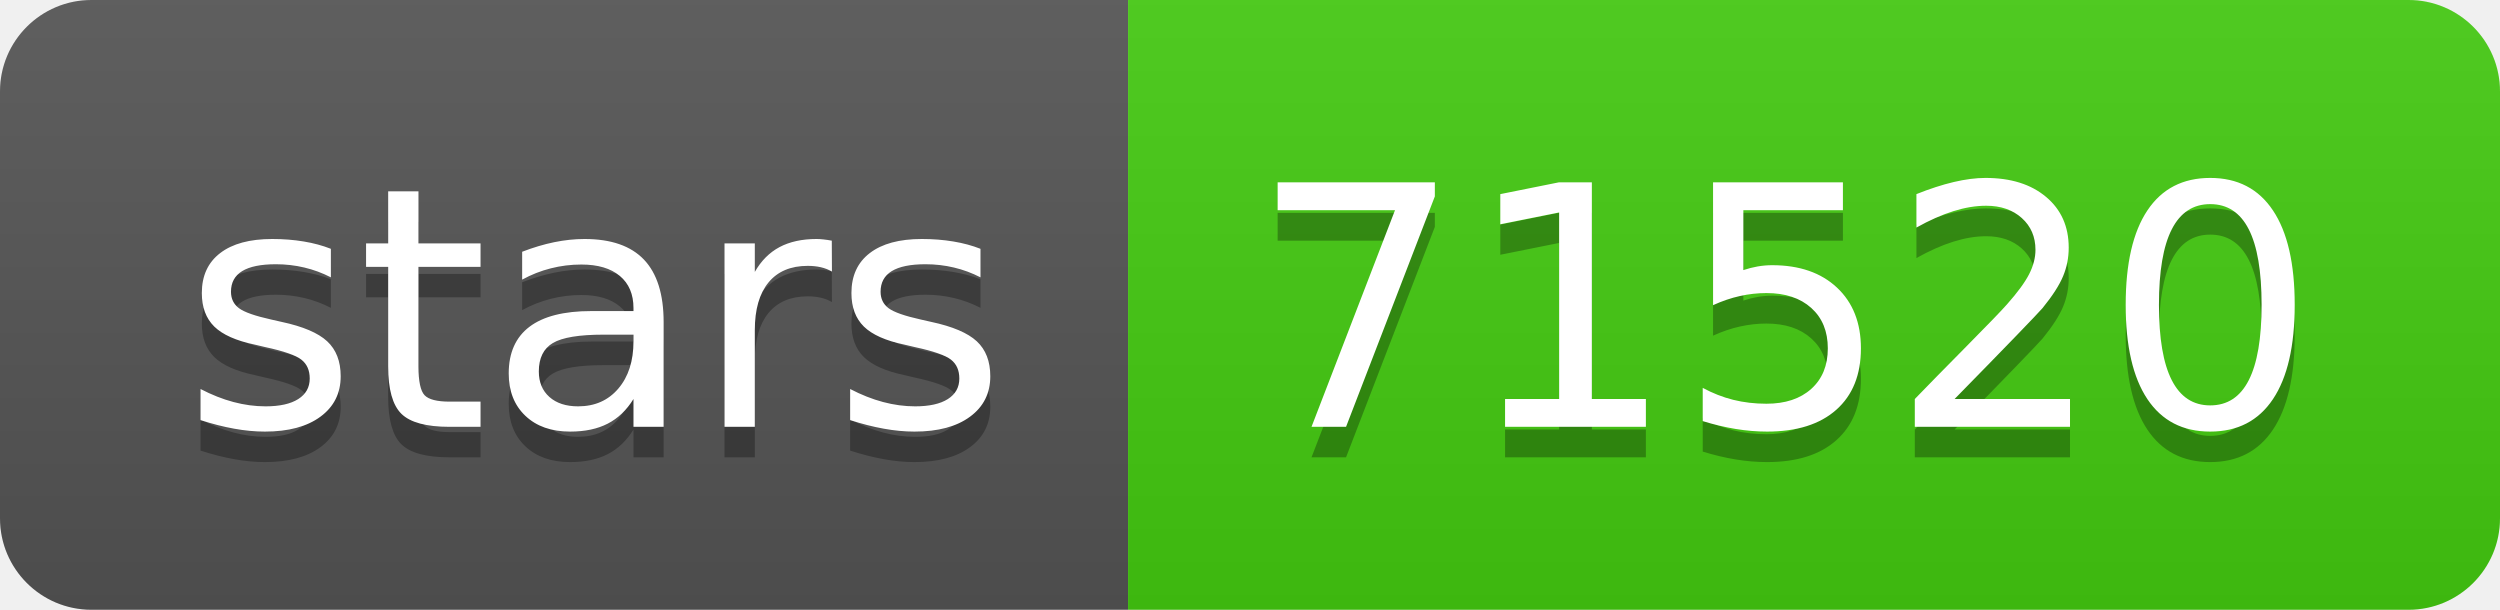
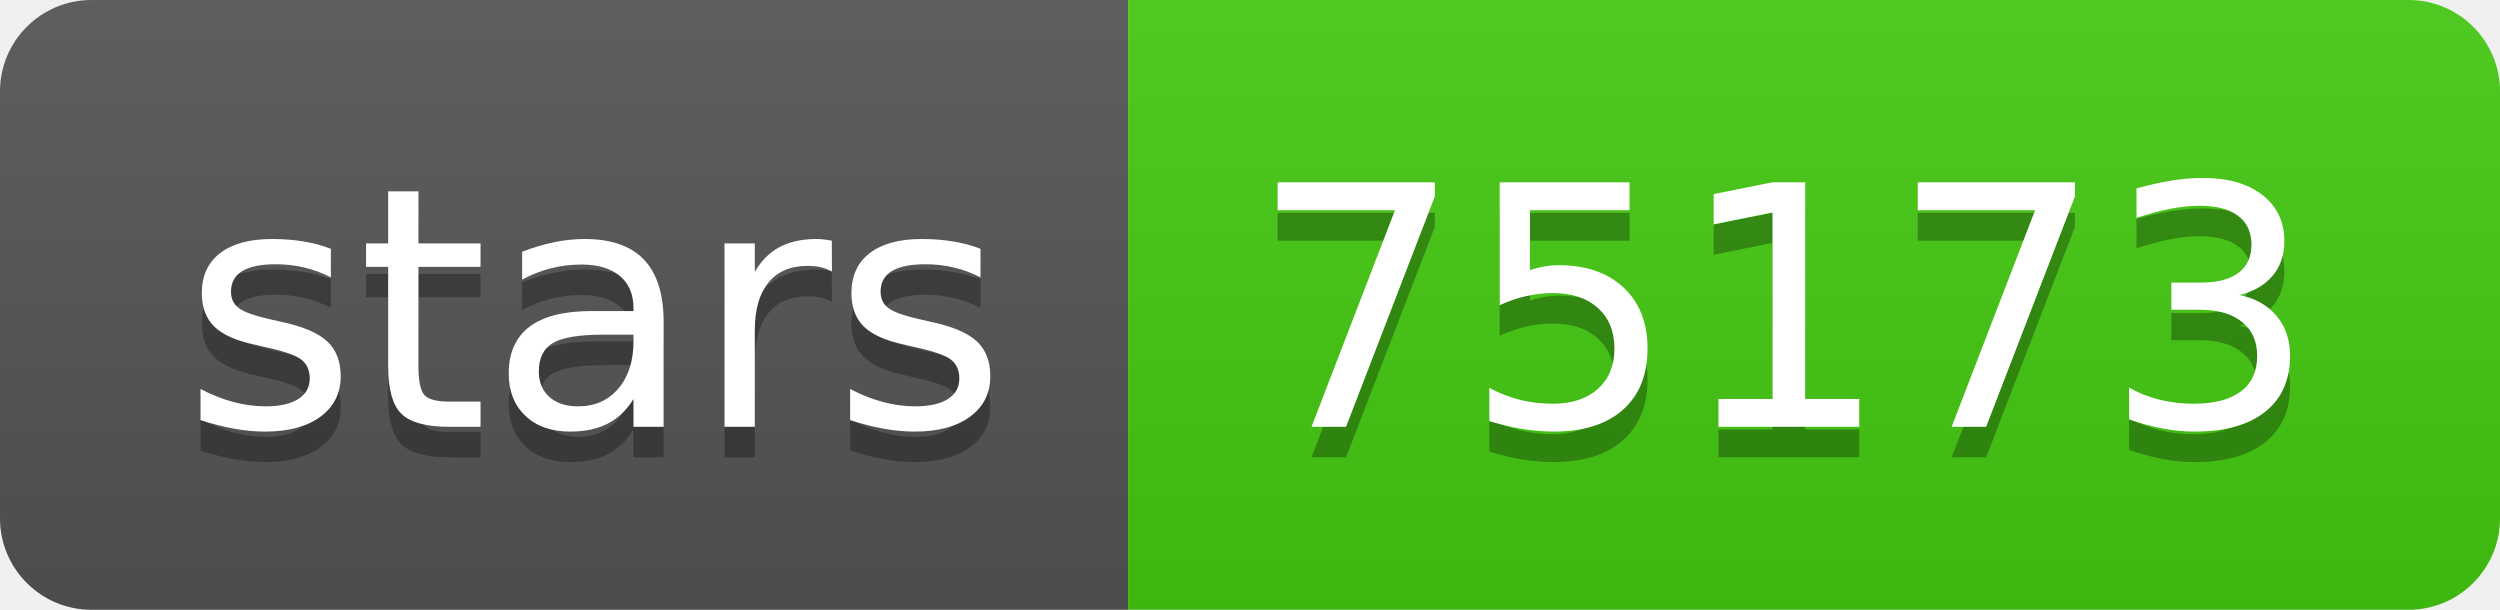
<svg xmlns="http://www.w3.org/2000/svg" width="82" height="20">
  <linearGradient id="b" x2="0" y2="100%">
    <stop offset="0" stop-color="#bbb" stop-opacity=".1" />
    <stop offset="1" stop-opacity=".1" />
  </linearGradient>
  <clipPath id="a">
    <rect width="82" height="20" rx="3" fill="#fff" />
  </clipPath>
  <g clip-path="url(#a)">
    <path fill="#555" d="M0 0h37v20H0z" />
    <path fill="#4c1" d="M37 0h45v20H37z" />
    <path fill="url(#b)" d="M0 0h82v20H0z" />
  </g>
  <g fill="#fff" text-anchor="middle" font-family="DejaVu Sans,Verdana,Geneva,sans-serif" font-size="110">
    <text x="195" y="150" fill="#010101" fill-opacity=".3" transform="scale(.1)" textLength="270">stars</text>
    <text x="195" y="140" transform="scale(.1)" textLength="270">stars</text>
-     <text x="585" y="150" fill="#010101" fill-opacity=".3" transform="scale(.1)" textLength="350">71520</text>
-     <text x="585" y="140" transform="scale(.1)" textLength="350">71520</text>
+     <text x="585" y="150" fill="#010101" fill-opacity=".3" transform="scale(.1)" textLength="350">75173</text>
+     <text x="585" y="140" transform="scale(.1)" textLength="350">75173</text>
  </g>
</svg>
